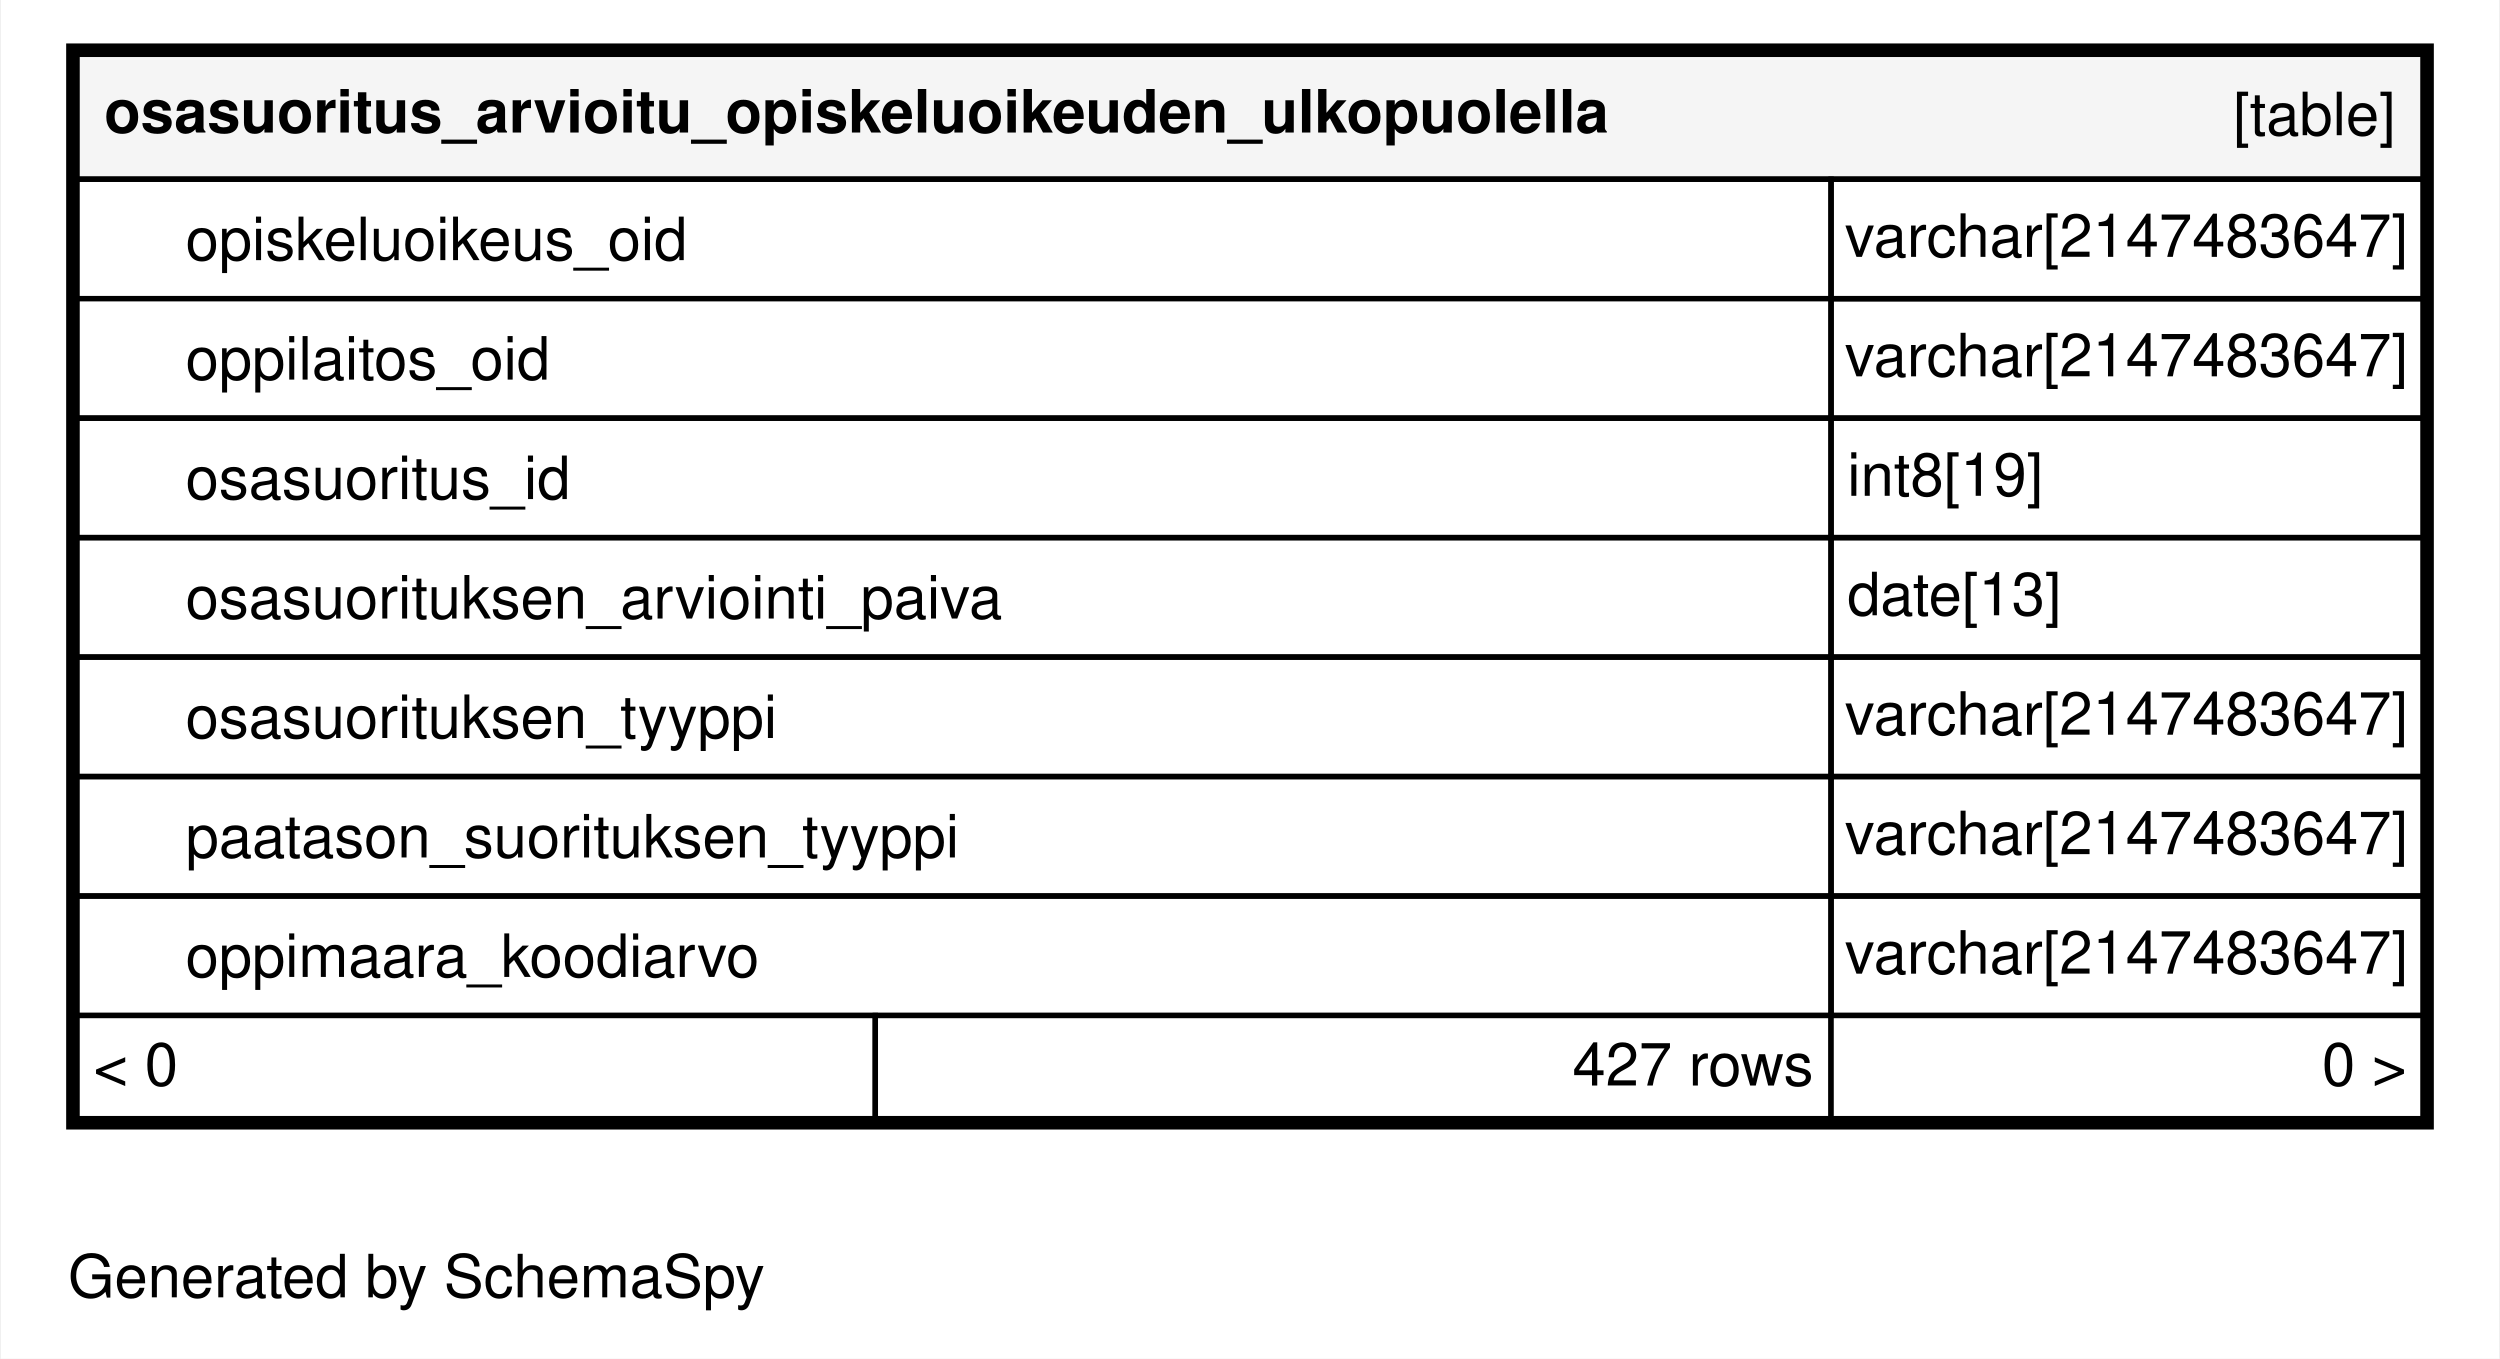
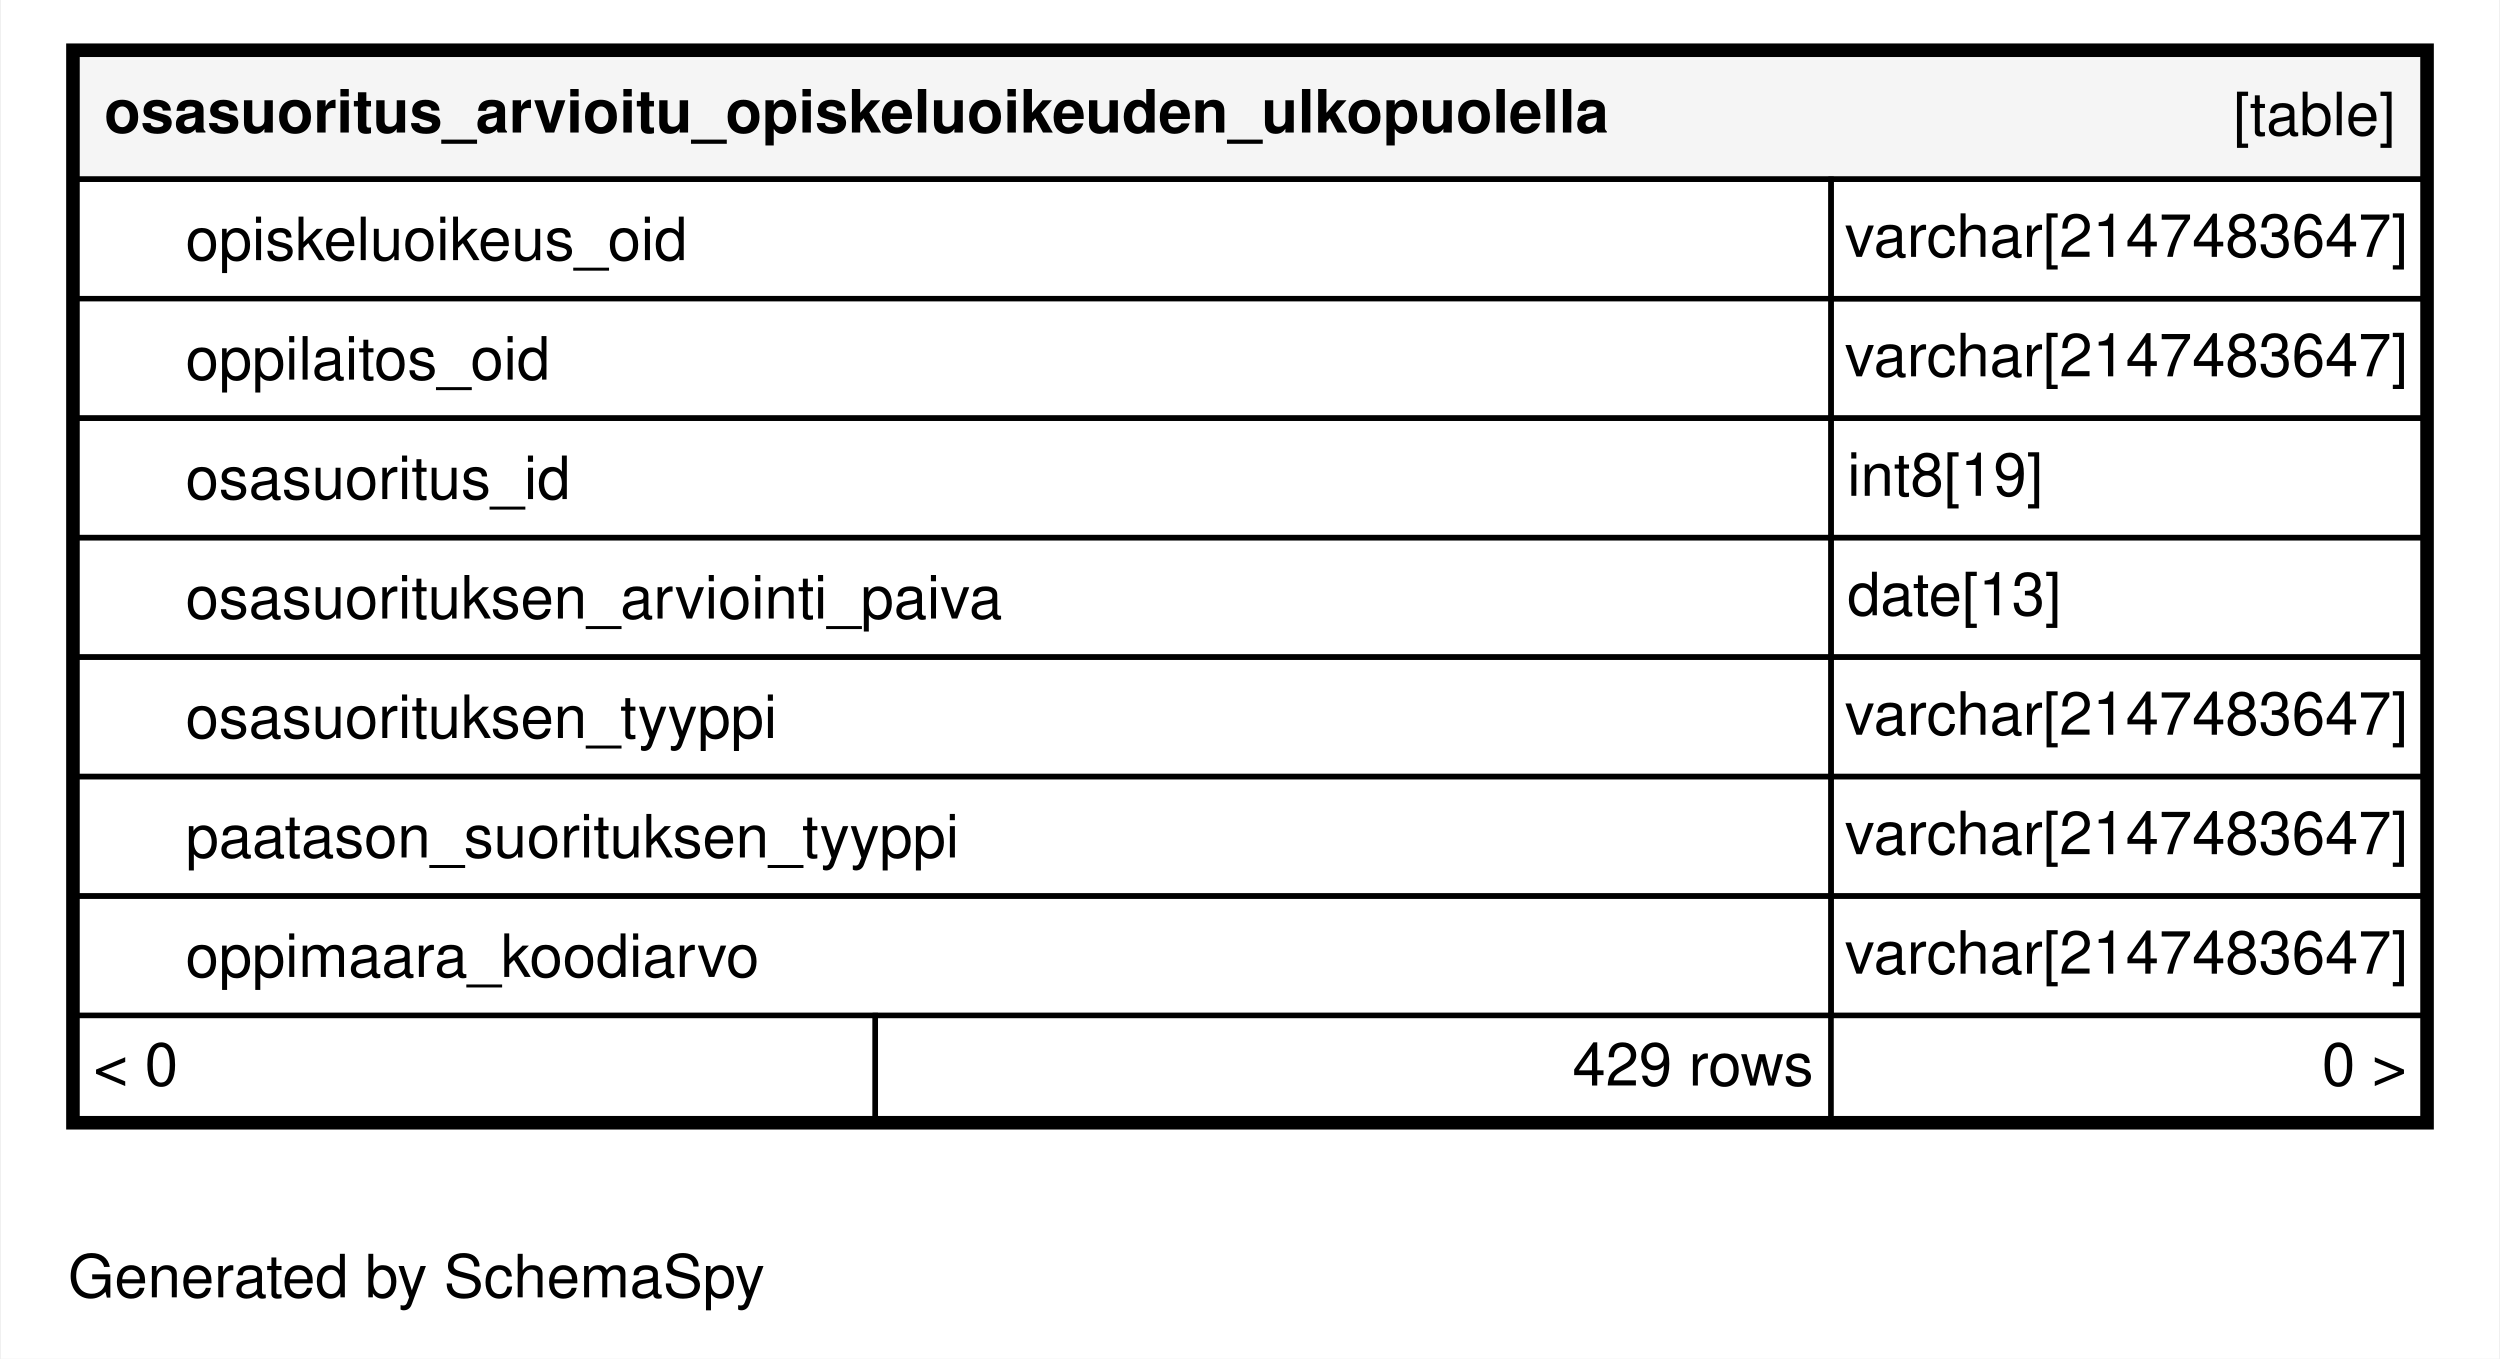
<svg xmlns="http://www.w3.org/2000/svg" xmlns:xlink="http://www.w3.org/1999/xlink" width="460pt" height="250pt" viewBox="0.00 0.00 460.00 250.20">
  <g id="graph0" class="graph" transform="scale(1 1) rotate(0) translate(4 246.2)">
    <polygon fill="#ffffff" stroke="transparent" points="-4,4 -4,-246.2 456,-246.2 456,4 -4,4" />
    <text text-anchor="middle" x="72.494" y="-7.3" font-family="Helvetica,sans-Serif" font-size="11.00" fill="#000000">Generated by SchemaSpy</text>
    <g id="node1" class="node">
      <g id="a_node1">
        <a xlink:href="../../tables/osasuoritus_arvioitu_opiskeluoi_6ab95832.html" xlink:title="osasuoritus_arvioitu_opiskeluoikeuden_ulkopuolella" target="_top">
          <polygon fill="#ffffff" stroke="transparent" points="8,-38.2 8,-238.2 444,-238.2 444,-38.2 8,-38.2" />
          <polygon fill="#f5f5f5" stroke="transparent" points="10,-213.2 10,-236.2 442,-236.2 442,-213.2 10,-213.2" />
          <polygon fill="none" stroke="#000000" points="10,-213.2 10,-236.2 442,-236.2 442,-213.2 10,-213.2" />
          <text text-anchor="start" x="15" y="-221.8" font-family="Helvetica,sans-Serif" font-weight="bold" font-size="11.00" fill="#000000">osasuoritus_arvioitu_opiskeluoikeuden_ulkopuolella</text>
          <text text-anchor="start" x="407.044" y="-221.3" font-family="Helvetica,sans-Serif" font-size="11.00" fill="#000000">[table]</text>
          <polygon fill="none" stroke="#000000" points="10,-191.2 10,-213.2 333,-213.2 333,-191.2 10,-191.2" />
          <text text-anchor="start" x="30" y="-198.3" font-family="Helvetica,sans-Serif" font-size="11.00" fill="#000000">opiskeluoikeus_oid</text>
          <polygon fill="none" stroke="#000000" points="333,-191.2 333,-213.2 442,-213.2 442,-191.2 333,-191.2" />
          <text text-anchor="start" x="335.534" y="-198.9" font-family="Helvetica,sans-Serif" font-size="11.00" fill="#000000">varchar[2147483647]</text>
          <polygon fill="#ffffff" stroke="transparent" points="10,-169.2 10,-191.2 333,-191.2 333,-169.2 10,-169.2" />
          <polygon fill="none" stroke="#000000" points="10,-169.2 10,-191.2 333,-191.2 333,-169.2 10,-169.2" />
          <text text-anchor="start" x="30" y="-176.3" font-family="Helvetica,sans-Serif" font-size="11.00" fill="#000000">oppilaitos_oid</text>
          <polygon fill="none" stroke="#000000" points="333,-169.2 333,-191.2 442,-191.2 442,-169.2 333,-169.2" />
          <text text-anchor="start" x="335.534" y="-176.9" font-family="Helvetica,sans-Serif" font-size="11.00" fill="#000000">varchar[2147483647]</text>
          <polygon fill="none" stroke="#000000" points="10,-147.2 10,-169.2 333,-169.2 333,-147.2 10,-147.2" />
          <text text-anchor="start" x="30" y="-154.3" font-family="Helvetica,sans-Serif" font-size="11.00" fill="#000000">osasuoritus_id</text>
          <polygon fill="none" stroke="#000000" points="333,-147.2 333,-169.2 442,-169.2 442,-147.2 333,-147.2" />
          <text text-anchor="start" x="336" y="-154.9" font-family="Helvetica,sans-Serif" font-size="11.00" fill="#000000">int8[19]</text>
          <polygon fill="none" stroke="#000000" points="10,-125.2 10,-147.2 333,-147.2 333,-125.2 10,-125.2" />
          <text text-anchor="start" x="30" y="-132.3" font-family="Helvetica,sans-Serif" font-size="11.00" fill="#000000">osasuorituksen_arviointi_paiva</text>
          <polygon fill="none" stroke="#000000" points="333,-125.2 333,-147.2 442,-147.2 442,-125.2 333,-125.2" />
          <text text-anchor="start" x="336" y="-132.9" font-family="Helvetica,sans-Serif" font-size="11.00" fill="#000000">date[13]</text>
          <polygon fill="none" stroke="#000000" points="10,-103.2 10,-125.2 333,-125.2 333,-103.2 10,-103.2" />
          <text text-anchor="start" x="30" y="-110.3" font-family="Helvetica,sans-Serif" font-size="11.00" fill="#000000">osasuorituksen_tyyppi</text>
          <polygon fill="none" stroke="#000000" points="333,-103.2 333,-125.2 442,-125.2 442,-103.2 333,-103.2" />
          <text text-anchor="start" x="335.534" y="-110.9" font-family="Helvetica,sans-Serif" font-size="11.00" fill="#000000">varchar[2147483647]</text>
          <polygon fill="none" stroke="#000000" points="10,-81.2 10,-103.2 333,-103.2 333,-81.2 10,-81.2" />
          <text text-anchor="start" x="30" y="-88.3" font-family="Helvetica,sans-Serif" font-size="11.00" fill="#000000">paatason_suorituksen_tyyppi</text>
          <polygon fill="none" stroke="#000000" points="333,-81.2 333,-103.2 442,-103.2 442,-81.2 333,-81.2" />
          <text text-anchor="start" x="335.534" y="-88.9" font-family="Helvetica,sans-Serif" font-size="11.00" fill="#000000">varchar[2147483647]</text>
          <polygon fill="none" stroke="#000000" points="10,-59.2 10,-81.2 333,-81.2 333,-59.2 10,-59.2" />
          <text text-anchor="start" x="30" y="-66.3" font-family="Helvetica,sans-Serif" font-size="11.00" fill="#000000">oppimaara_koodiarvo</text>
          <polygon fill="none" stroke="#000000" points="333,-59.2 333,-81.2 442,-81.2 442,-59.2 333,-59.2" />
          <text text-anchor="start" x="335.534" y="-66.9" font-family="Helvetica,sans-Serif" font-size="11.00" fill="#000000">varchar[2147483647]</text>
          <polygon fill="#ffffff" stroke="transparent" points="10,-40.2 10,-59.2 157,-59.2 157,-40.2 10,-40.2" />
          <polygon fill="none" stroke="#000000" points="10,-40.2 10,-59.2 157,-59.2 157,-40.2 10,-40.2" />
          <text text-anchor="start" x="13" y="-46.3" font-family="Helvetica,sans-Serif" font-size="11.00" fill="#000000">&lt; 0</text>
          <polygon fill="#ffffff" stroke="transparent" points="157,-40.2 157,-59.2 333,-59.2 333,-40.2 157,-40.2" />
          <polygon fill="none" stroke="#000000" points="157,-40.2 157,-59.2 333,-59.2 333,-40.2 157,-40.2" />
-           <text text-anchor="start" x="285.381" y="-46.3" font-family="Helvetica,sans-Serif" font-size="11.00" fill="#000000">427 rows</text>
+           <text text-anchor="start" x="285.381" y="-46.3" font-family="Helvetica,sans-Serif" font-size="11.00" fill="#000000">429 rows</text>
          <polygon fill="#ffffff" stroke="transparent" points="333,-40.2 333,-59.2 442,-59.2 442,-40.2 333,-40.2" />
          <polygon fill="none" stroke="#000000" points="333,-40.2 333,-59.2 442,-59.2 442,-40.2 333,-40.2" />
          <text text-anchor="start" x="423.405" y="-46.3" font-family="Helvetica,sans-Serif" font-size="11.00" fill="#000000">0 &gt;</text>
          <polygon fill="none" stroke="#000000" stroke-width="2" points="9,-39.2 9,-237.2 443,-237.2 443,-39.2 9,-39.2" />
        </a>
      </g>
    </g>
  </g>
</svg>
